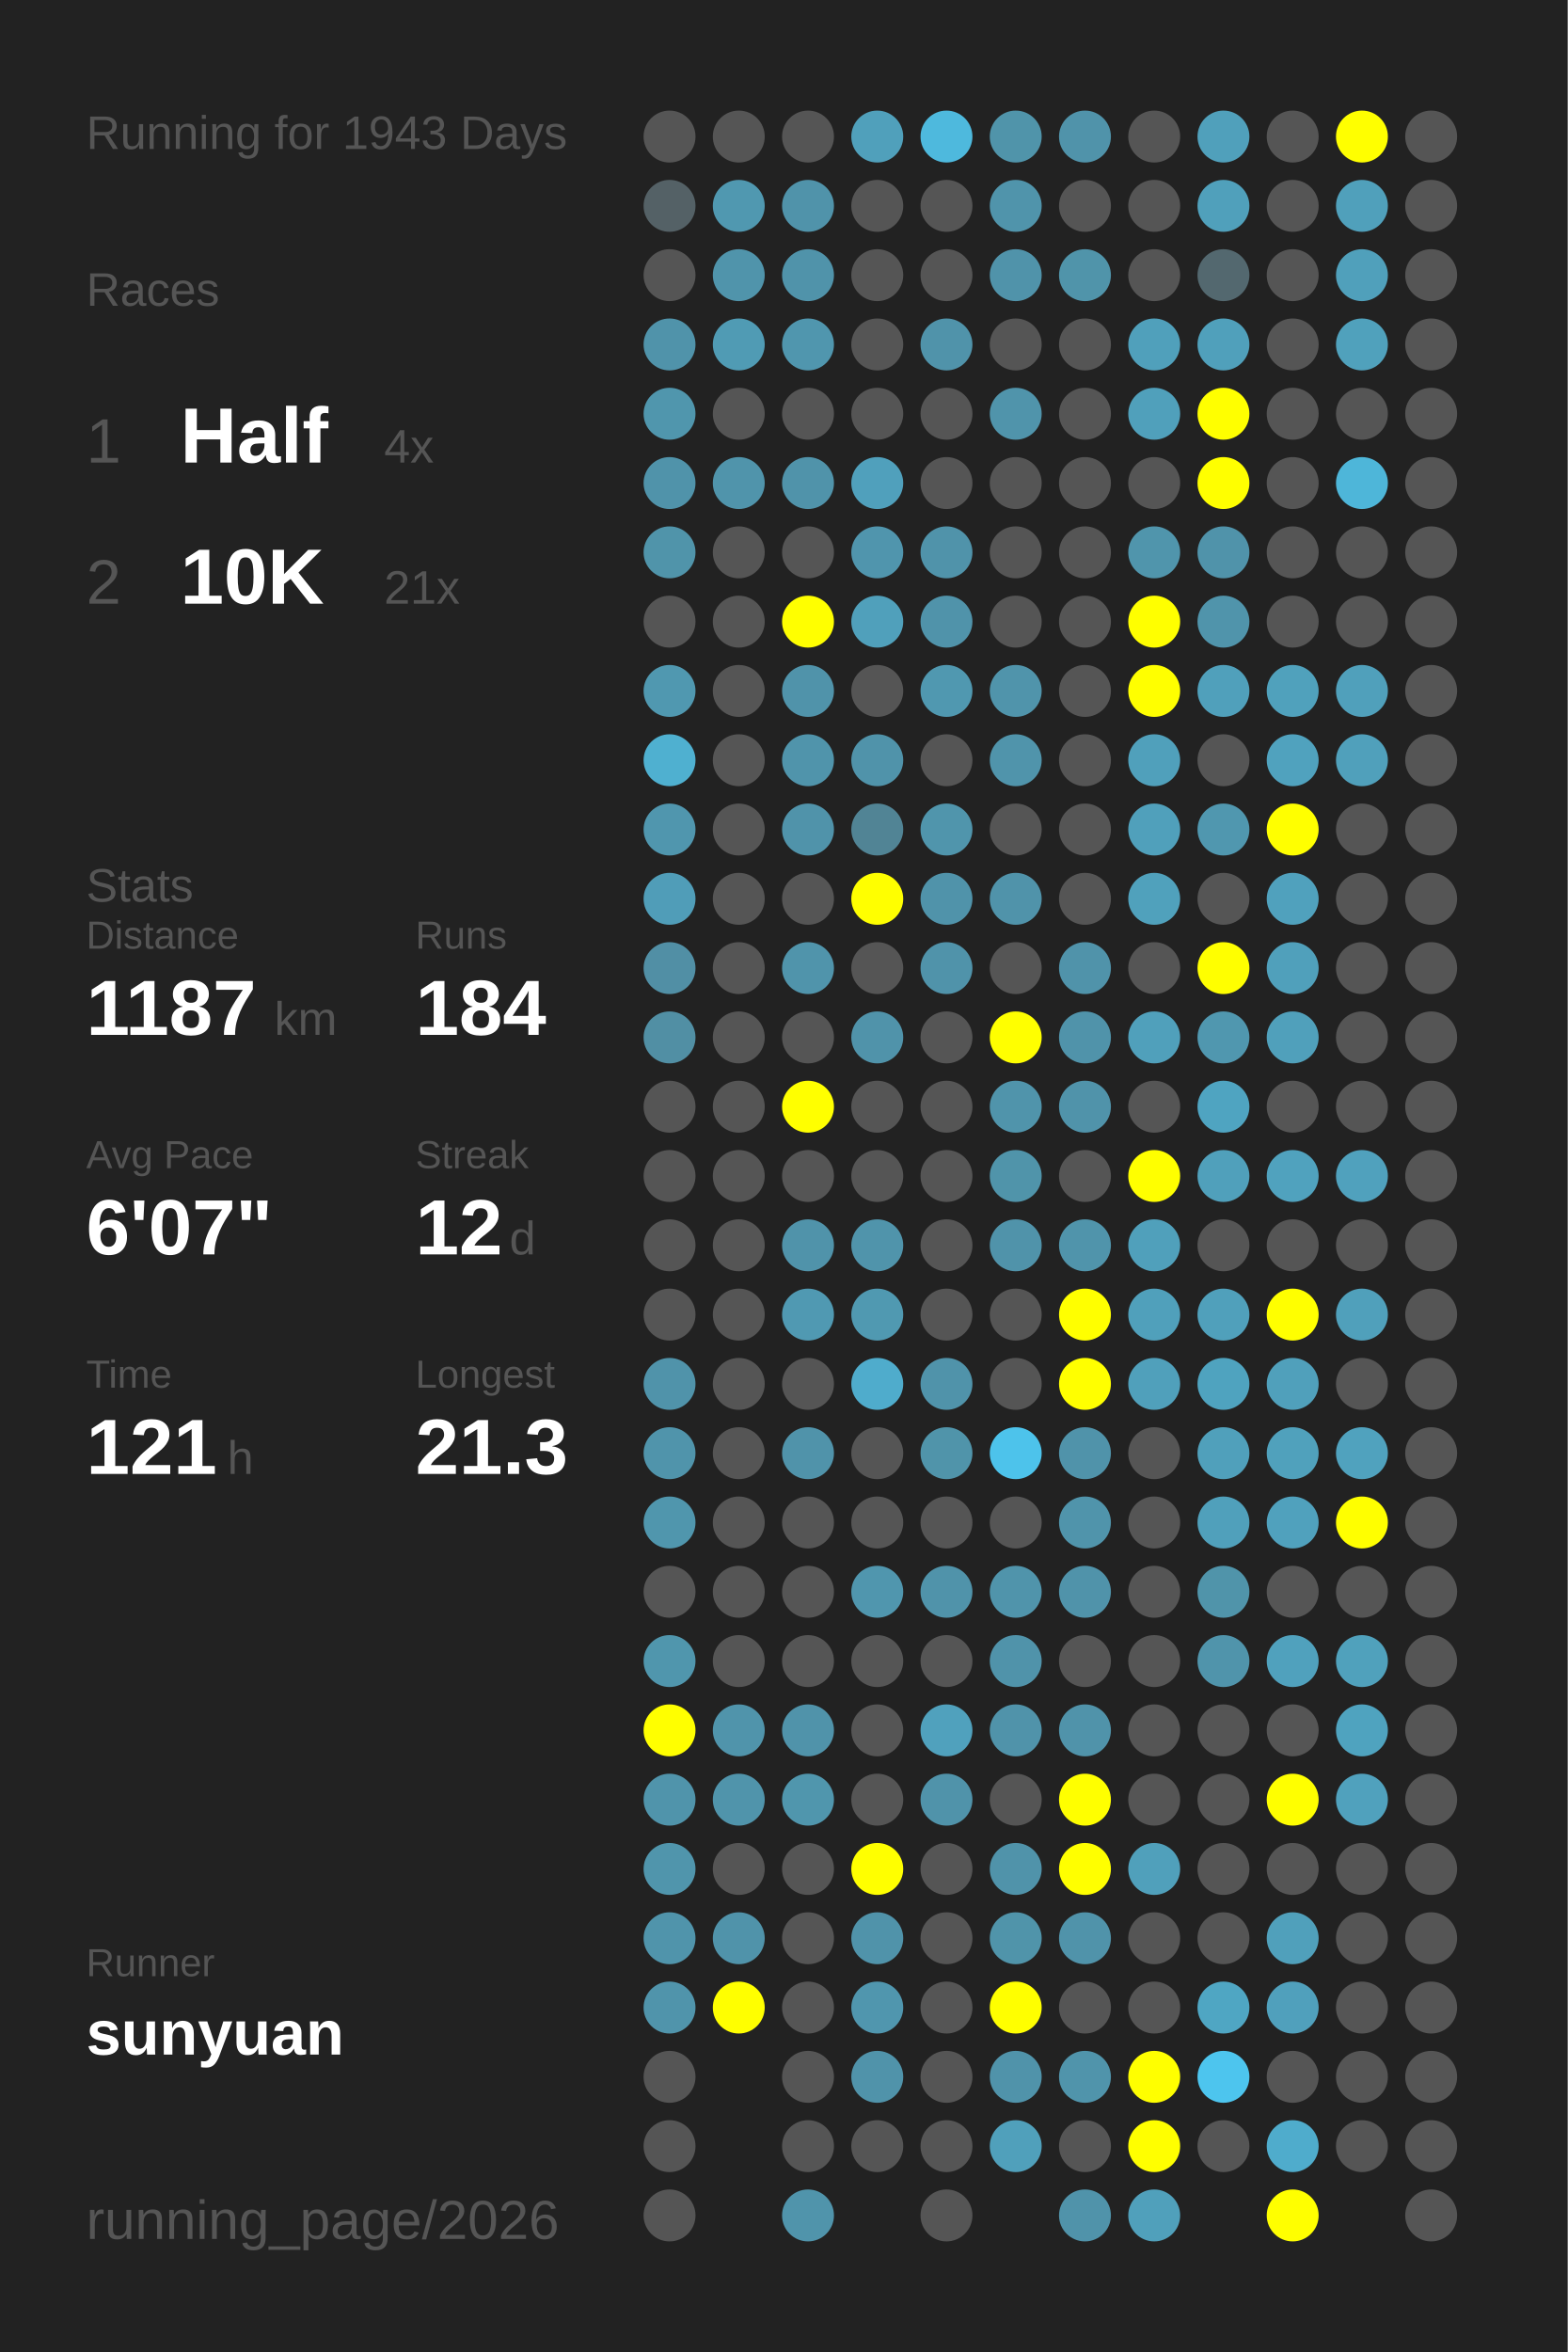
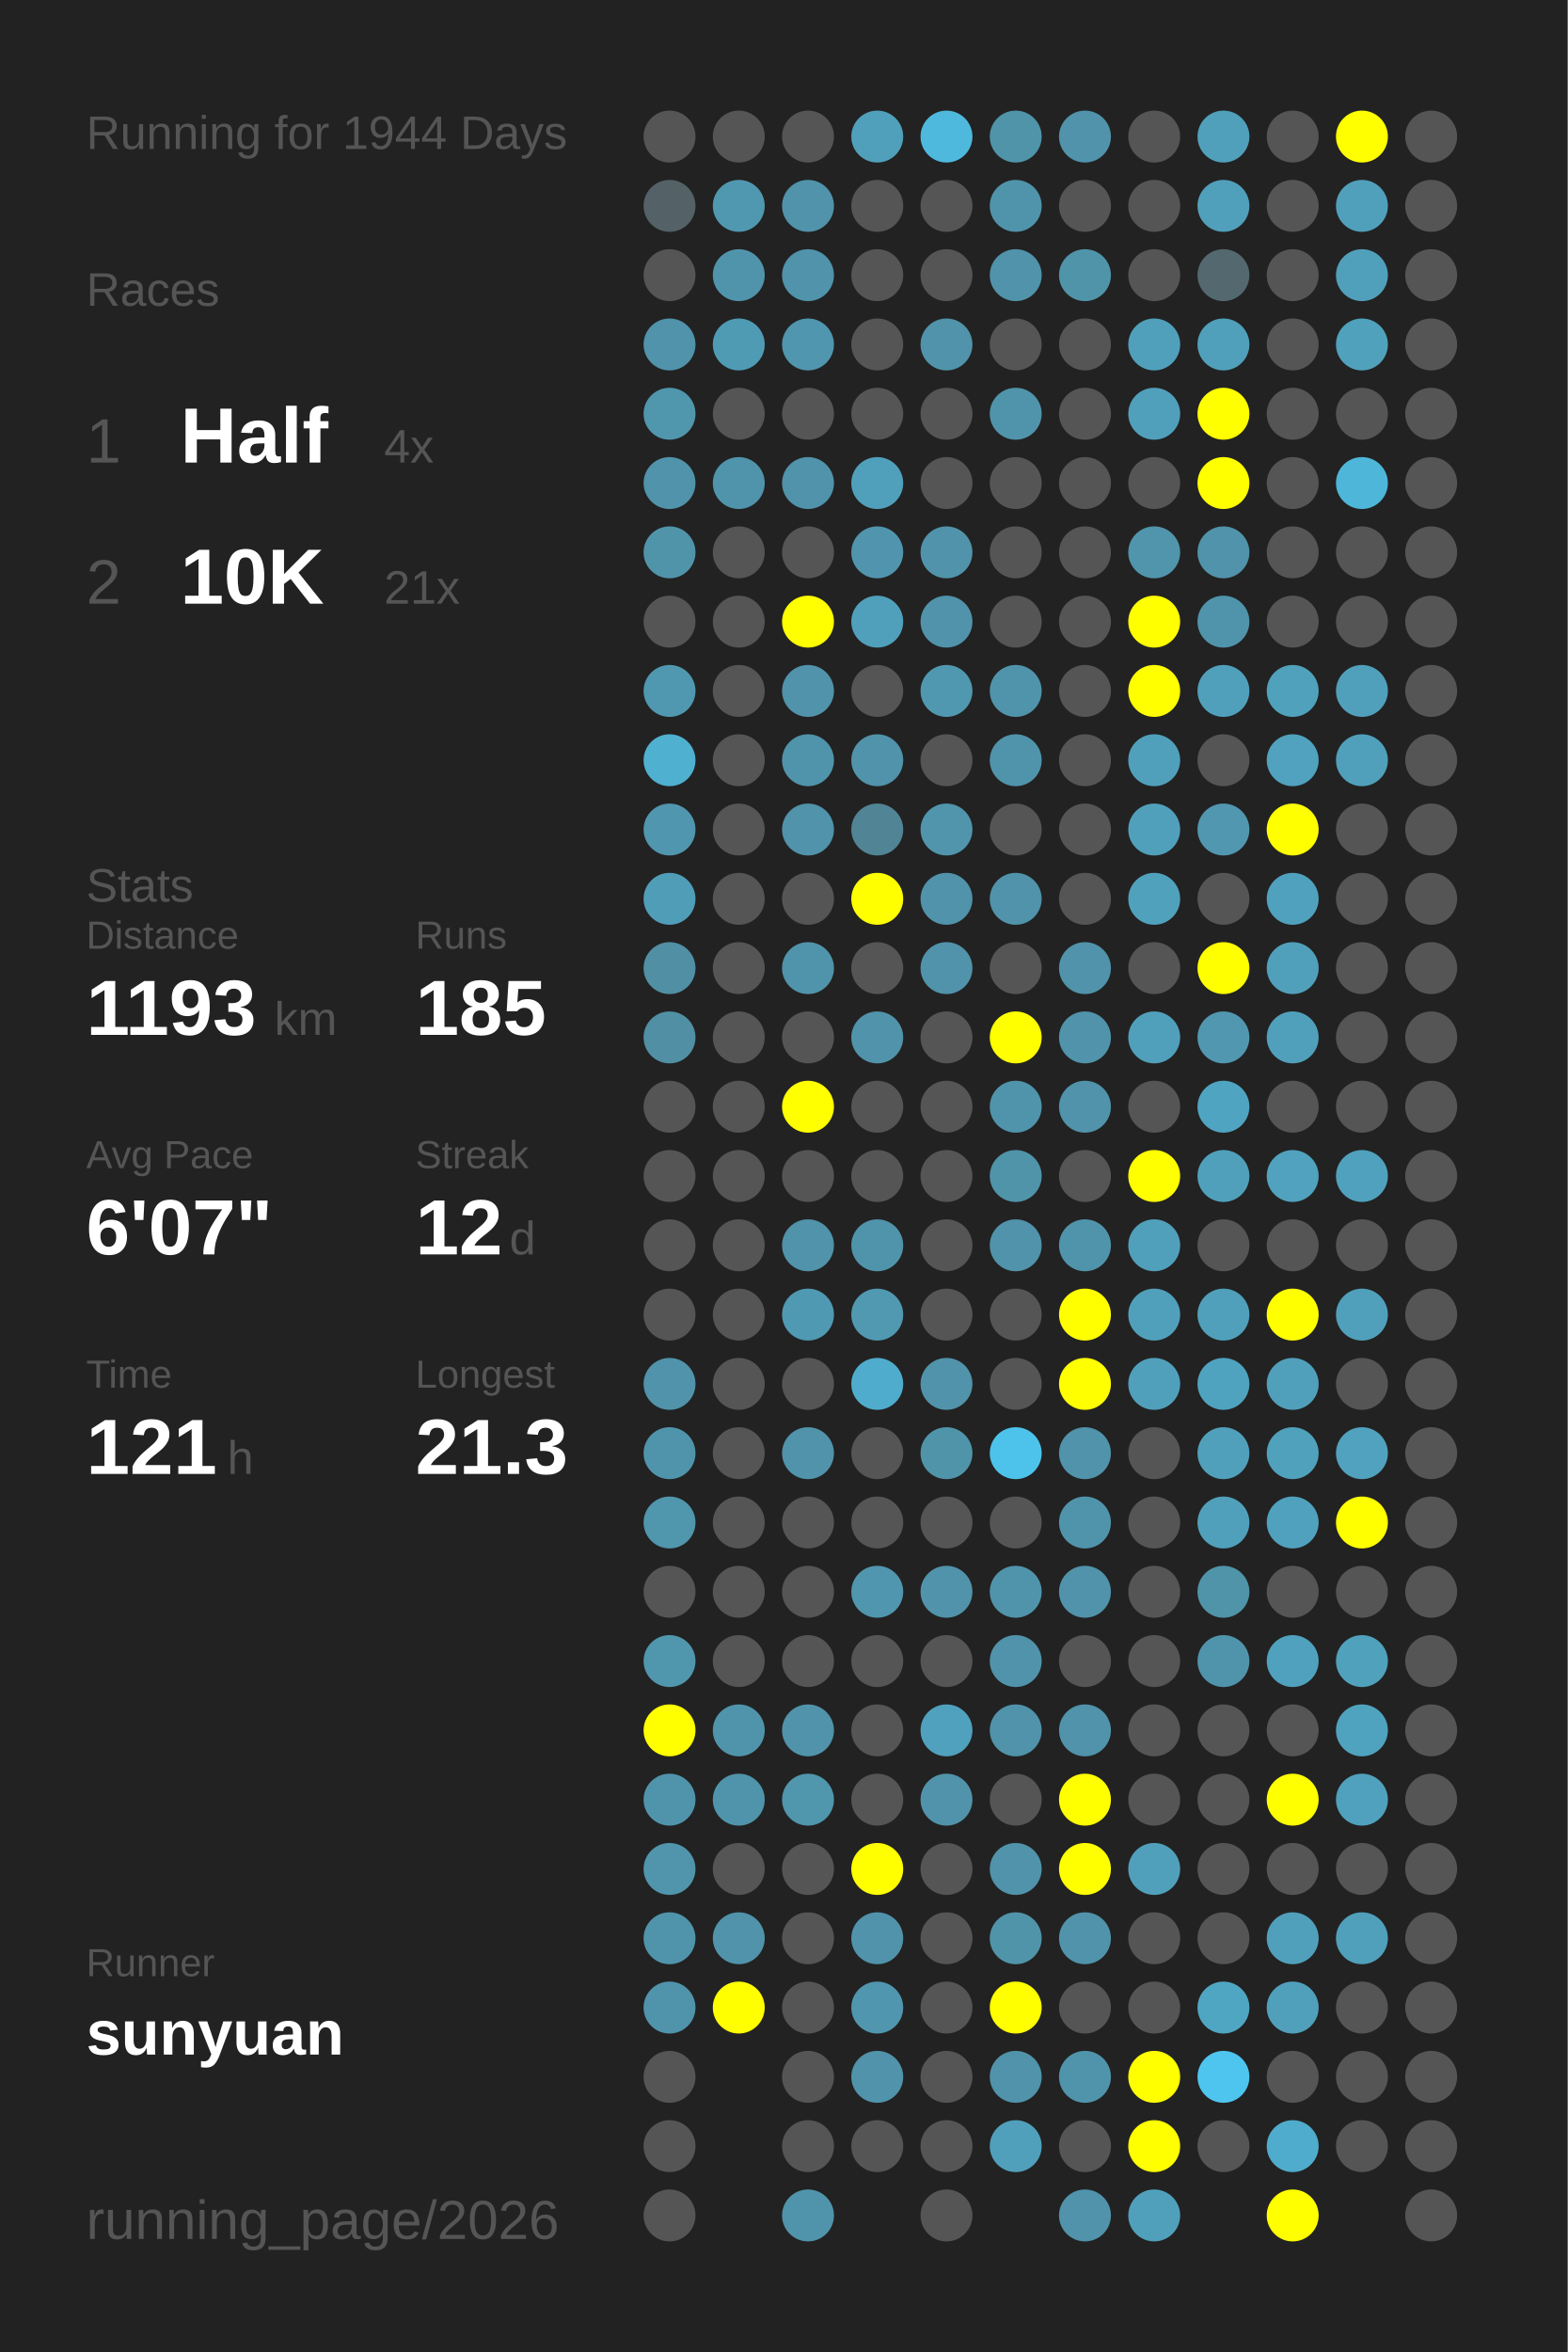
<svg xmlns="http://www.w3.org/2000/svg" baseProfile="full" height="300mm" version="1.1" viewBox="0,0,200,300" width="200mm">
  <defs />
  <rect fill="#222222" height="300" width="200" x="0" y="0" />
-   <text fill="#555555" style="font-size:6px; font-family:Arial;" x="11" y="19">Running for 1943 Days</text>
+   <text fill="#555555" style="font-size:6px; font-family:Arial;" x="11" y="19">Running for 1944 Days</text>
  <text fill="#555555" style="font-size:6px; font-family:Arial;" x="11" y="39">Races</text>
  <text fill="#555555" style="font-size:8px; font-family:Arial;" x="11" y="59">1</text>
  <text fill="#FFFFFF" style="font-size:10px; font-family:Arial; font-weight:bold;" x="23" y="59">Half</text>
  <text fill="#555555" style="font-size:6px; font-family:Arial;" x="49" y="59">4x</text>
  <text fill="#555555" style="font-size:8px; font-family:Arial;" x="11" y="77">2</text>
  <text fill="#FFFFFF" style="font-size:10px; font-family:Arial; font-weight:bold;" x="23" y="77">10K</text>
  <text fill="#555555" style="font-size:6px; font-family:Arial;" x="49" y="77">21x</text>
  <text fill="#555555" style="font-size:6px; font-family:Arial;" x="11" y="115">Stats</text>
  <text fill="#555555" style="font-size:5px; font-family:Arial;" x="11" y="121">Distance</text>
-   <text fill="#FFFFFF" style="font-size:10px; font-family:Arial; font-weight:bold;" x="11" y="132">1187</text>
+   <text fill="#FFFFFF" style="font-size:10px; font-family:Arial; font-weight:bold;" x="11" y="132">1193</text>
  <text fill="#555555" style="font-size:6px; font-family:Arial;" x="35" y="132">km</text>
  <text fill="#555555" style="font-size:5px; font-family:Arial;" x="53" y="121">Runs</text>
-   <text fill="#FFFFFF" style="font-size:10px; font-family:Arial; font-weight:bold;" x="53" y="132">184</text>
+   <text fill="#FFFFFF" style="font-size:10px; font-family:Arial; font-weight:bold;" x="53" y="132">185</text>
  <text fill="#555555" style="font-size:5px; font-family:Arial;" x="11" y="149">Avg Pace</text>
  <text fill="#FFFFFF" style="font-size:10px; font-family:Arial; font-weight:bold;" x="11" y="160">6'07"</text>
  <text fill="#555555" style="font-size:5px; font-family:Arial;" x="53" y="149">Streak</text>
  <text fill="#FFFFFF" style="font-size:10px; font-family:Arial; font-weight:bold;" x="53" y="160">12</text>
  <text fill="#555555" style="font-size:6px; font-family:Arial;" x="65" y="160">d</text>
  <text fill="#555555" style="font-size:5px; font-family:Arial;" x="11" y="177">Time</text>
  <text fill="#FFFFFF" style="font-size:10px; font-family:Arial; font-weight:bold;" x="11" y="188">121</text>
  <text fill="#555555" style="font-size:6px; font-family:Arial;" x="29" y="188">h</text>
  <text fill="#555555" style="font-size:5px; font-family:Arial;" x="53" y="177">Longest</text>
  <text fill="#FFFFFF" style="font-size:10px; font-family:Arial; font-weight:bold;" x="53" y="188">21.3</text>
  <text fill="#555555" style="font-size:5px; font-family:Arial;" x="11" y="252.065">Runner</text>
  <text fill="#FFFFFF" style="font-size:8px; font-family:Arial; font-weight:bold;" x="11" y="262.065">sunyuan</text>
  <text fill="#555555" style="font-size:7px; font-family:Arial;" x="11" y="285.581">running_page/2026</text>
  <circle cx="85.417" cy="17.419" fill="#555555" r="3.312" />
  <circle cx="85.417" cy="26.258" fill="#546166" r="3.312" />
  <circle cx="85.417" cy="35.097" fill="#555555" r="3.312" />
  <circle cx="85.417" cy="43.935" fill="#5093aa" r="3.312" />
  <circle cx="85.417" cy="52.774" fill="#5096ad" r="3.312" />
  <circle cx="85.417" cy="61.613" fill="#5093aa" r="3.312" />
  <circle cx="85.417" cy="70.452" fill="#5094aa" r="3.312" />
  <circle cx="85.417" cy="79.29" fill="#555555" r="3.312" />
  <circle cx="85.417" cy="88.129" fill="#5098b0" r="3.312" />
  <circle cx="85.417" cy="96.968" fill="#4fb0d0" r="3.312" />
  <circle cx="85.417" cy="105.806" fill="#5096ae" r="3.312" />
  <circle cx="85.417" cy="114.645" fill="#509db8" r="3.312" />
  <circle cx="85.417" cy="123.484" fill="#518fa5" r="3.312" />
  <circle cx="85.417" cy="132.323" fill="#518fa4" r="3.312" />
  <circle cx="85.417" cy="141.161" fill="#555555" r="3.312" />
  <circle cx="85.417" cy="150" fill="#555555" r="3.312" />
  <circle cx="85.417" cy="158.839" fill="#555555" r="3.312" />
  <circle cx="85.417" cy="167.677" fill="#555555" r="3.312" />
  <circle cx="85.417" cy="176.516" fill="#5093aa" r="3.312" />
  <circle cx="85.417" cy="185.355" fill="#5094ab" r="3.312" />
  <circle cx="85.417" cy="194.194" fill="#5096ad" r="3.312" />
  <circle cx="85.417" cy="203.032" fill="#555555" r="3.312" />
  <circle cx="85.417" cy="211.871" fill="#5096ad" r="3.312" />
  <circle cx="85.417" cy="220.71" fill="#FFFF00" r="3.312" />
  <circle cx="85.417" cy="229.548" fill="#5094ab" r="3.312" />
  <circle cx="85.417" cy="238.387" fill="#5095ac" r="3.312" />
  <circle cx="85.417" cy="247.226" fill="#5094ab" r="3.312" />
  <circle cx="85.417" cy="256.065" fill="#5094ab" r="3.312" />
  <circle cx="85.417" cy="264.903" fill="#555555" r="3.312" />
  <circle cx="85.417" cy="273.742" fill="#555555" r="3.312" />
  <circle cx="85.417" cy="282.581" fill="#555555" r="3.312" />
  <circle cx="94.25" cy="17.419" fill="#555555" r="3.312" />
  <circle cx="94.25" cy="26.258" fill="#5098b0" r="3.312" />
  <circle cx="94.25" cy="35.097" fill="#5094ab" r="3.312" />
  <circle cx="94.25" cy="43.935" fill="#509bb4" r="3.312" />
  <circle cx="94.25" cy="52.774" fill="#555555" r="3.312" />
  <circle cx="94.25" cy="61.613" fill="#5094ab" r="3.312" />
  <circle cx="94.25" cy="70.452" fill="#555555" r="3.312" />
  <circle cx="94.25" cy="79.29" fill="#555555" r="3.312" />
  <circle cx="94.25" cy="88.129" fill="#555555" r="3.312" />
  <circle cx="94.25" cy="96.968" fill="#555555" r="3.312" />
  <circle cx="94.25" cy="105.806" fill="#555555" r="3.312" />
  <circle cx="94.25" cy="114.645" fill="#555555" r="3.312" />
  <circle cx="94.25" cy="123.484" fill="#555555" r="3.312" />
  <circle cx="94.25" cy="132.323" fill="#555555" r="3.312" />
  <circle cx="94.25" cy="141.161" fill="#555555" r="3.312" />
  <circle cx="94.25" cy="150" fill="#555555" r="3.312" />
  <circle cx="94.25" cy="158.839" fill="#555555" r="3.312" />
  <circle cx="94.25" cy="167.677" fill="#555555" r="3.312" />
  <circle cx="94.25" cy="176.516" fill="#555555" r="3.312" />
  <circle cx="94.25" cy="185.355" fill="#555555" r="3.312" />
  <circle cx="94.25" cy="194.194" fill="#555555" r="3.312" />
  <circle cx="94.25" cy="203.032" fill="#555555" r="3.312" />
  <circle cx="94.25" cy="211.871" fill="#555555" r="3.312" />
  <circle cx="94.25" cy="220.71" fill="#5094ab" r="3.312" />
  <circle cx="94.25" cy="229.548" fill="#5094ab" r="3.312" />
  <circle cx="94.25" cy="238.387" fill="#555555" r="3.312" />
  <circle cx="94.25" cy="247.226" fill="#5093aa" r="3.312" />
  <circle cx="94.25" cy="256.065" fill="#FFFF00" r="3.312" />
  <circle cx="103.083" cy="17.419" fill="#555555" r="3.312" />
  <circle cx="103.083" cy="26.258" fill="#5093aa" r="3.312" />
  <circle cx="103.083" cy="35.097" fill="#5093aa" r="3.312" />
  <circle cx="103.083" cy="43.935" fill="#5096ae" r="3.312" />
  <circle cx="103.083" cy="52.774" fill="#555555" r="3.312" />
  <circle cx="103.083" cy="61.613" fill="#5093aa" r="3.312" />
  <circle cx="103.083" cy="70.452" fill="#555555" r="3.312" />
  <circle cx="103.083" cy="79.29" fill="#FFFF00" r="3.312" />
  <circle cx="103.083" cy="88.129" fill="#5093aa" r="3.312" />
  <circle cx="103.083" cy="96.968" fill="#5094ab" r="3.312" />
  <circle cx="103.083" cy="105.806" fill="#5093aa" r="3.312" />
  <circle cx="103.083" cy="114.645" fill="#555555" r="3.312" />
  <circle cx="103.083" cy="123.484" fill="#5094ab" r="3.312" />
  <circle cx="103.083" cy="132.323" fill="#555555" r="3.312" />
  <circle cx="103.083" cy="141.161" fill="#FFFF00" r="3.312" />
  <circle cx="103.083" cy="150" fill="#555555" r="3.312" />
  <circle cx="103.083" cy="158.839" fill="#5093aa" r="3.312" />
  <circle cx="103.083" cy="167.677" fill="#5099b2" r="3.312" />
  <circle cx="103.083" cy="176.516" fill="#555555" r="3.312" />
  <circle cx="103.083" cy="185.355" fill="#5093aa" r="3.312" />
  <circle cx="103.083" cy="194.194" fill="#555555" r="3.312" />
  <circle cx="103.083" cy="203.032" fill="#555555" r="3.312" />
  <circle cx="103.083" cy="211.871" fill="#555555" r="3.312" />
  <circle cx="103.083" cy="220.71" fill="#5093aa" r="3.312" />
  <circle cx="103.083" cy="229.548" fill="#5096ad" r="3.312" />
  <circle cx="103.083" cy="238.387" fill="#555555" r="3.312" />
  <circle cx="103.083" cy="247.226" fill="#555555" r="3.312" />
  <circle cx="103.083" cy="256.065" fill="#555555" r="3.312" />
  <circle cx="103.083" cy="264.903" fill="#555555" r="3.312" />
  <circle cx="103.083" cy="273.742" fill="#555555" r="3.312" />
  <circle cx="103.083" cy="282.581" fill="#5094ab" r="3.312" />
  <circle cx="111.917" cy="17.419" fill="#50a0bb" r="3.312" />
  <circle cx="111.917" cy="26.258" fill="#555555" r="3.312" />
  <circle cx="111.917" cy="35.097" fill="#555555" r="3.312" />
  <circle cx="111.917" cy="43.935" fill="#555555" r="3.312" />
  <circle cx="111.917" cy="52.774" fill="#555555" r="3.312" />
  <circle cx="111.917" cy="61.613" fill="#50a0bc" r="3.312" />
  <circle cx="111.917" cy="70.452" fill="#5095ad" r="3.312" />
  <circle cx="111.917" cy="79.29" fill="#50a0bb" r="3.312" />
  <circle cx="111.917" cy="88.129" fill="#555555" r="3.312" />
  <circle cx="111.917" cy="96.968" fill="#5093aa" r="3.312" />
  <circle cx="111.917" cy="105.806" fill="#518495" r="3.312" />
  <circle cx="111.917" cy="114.645" fill="#FFFF00" r="3.312" />
  <circle cx="111.917" cy="123.484" fill="#555555" r="3.312" />
  <circle cx="111.917" cy="132.323" fill="#5093aa" r="3.312" />
  <circle cx="111.917" cy="141.161" fill="#555555" r="3.312" />
  <circle cx="111.917" cy="150" fill="#555555" r="3.312" />
  <circle cx="111.917" cy="158.839" fill="#5094ab" r="3.312" />
  <circle cx="111.917" cy="167.677" fill="#5099b1" r="3.312" />
  <circle cx="111.917" cy="176.516" fill="#4faccc" r="3.312" />
  <circle cx="111.917" cy="185.355" fill="#555555" r="3.312" />
  <circle cx="111.917" cy="194.194" fill="#555555" r="3.312" />
  <circle cx="111.917" cy="203.032" fill="#5096ae" r="3.312" />
  <circle cx="111.917" cy="211.871" fill="#555555" r="3.312" />
  <circle cx="111.917" cy="220.71" fill="#555555" r="3.312" />
  <circle cx="111.917" cy="229.548" fill="#555555" r="3.312" />
  <circle cx="111.917" cy="238.387" fill="#FFFF00" r="3.312" />
  <circle cx="111.917" cy="247.226" fill="#5093aa" r="3.312" />
  <circle cx="111.917" cy="256.065" fill="#5096ae" r="3.312" />
  <circle cx="111.917" cy="264.903" fill="#5093aa" r="3.312" />
  <circle cx="111.917" cy="273.742" fill="#555555" r="3.312" />
  <circle cx="120.75" cy="17.419" fill="#4eb9dd" r="3.312" />
  <circle cx="120.75" cy="26.258" fill="#555555" r="3.312" />
  <circle cx="120.75" cy="35.097" fill="#555555" r="3.312" />
  <circle cx="120.75" cy="43.935" fill="#5093aa" r="3.312" />
  <circle cx="120.75" cy="52.774" fill="#555555" r="3.312" />
  <circle cx="120.75" cy="61.613" fill="#555555" r="3.312" />
  <circle cx="120.75" cy="70.452" fill="#5093aa" r="3.312" />
  <circle cx="120.75" cy="79.29" fill="#5093aa" r="3.312" />
  <circle cx="120.75" cy="88.129" fill="#5098b0" r="3.312" />
  <circle cx="120.75" cy="96.968" fill="#555555" r="3.312" />
  <circle cx="120.75" cy="105.806" fill="#5095ac" r="3.312" />
  <circle cx="120.75" cy="114.645" fill="#5093aa" r="3.312" />
  <circle cx="120.75" cy="123.484" fill="#5093aa" r="3.312" />
  <circle cx="120.75" cy="132.323" fill="#555555" r="3.312" />
  <circle cx="120.75" cy="141.161" fill="#555555" r="3.312" />
  <circle cx="120.75" cy="150" fill="#555555" r="3.312" />
  <circle cx="120.75" cy="158.839" fill="#555555" r="3.312" />
  <circle cx="120.75" cy="167.677" fill="#555555" r="3.312" />
  <circle cx="120.75" cy="176.516" fill="#5093aa" r="3.312" />
  <circle cx="120.75" cy="185.355" fill="#5094aa" r="3.312" />
  <circle cx="120.75" cy="194.194" fill="#555555" r="3.312" />
  <circle cx="120.75" cy="203.032" fill="#5093aa" r="3.312" />
  <circle cx="120.75" cy="211.871" fill="#555555" r="3.312" />
  <circle cx="120.75" cy="220.71" fill="#50a1bd" r="3.312" />
  <circle cx="120.75" cy="229.548" fill="#5093aa" r="3.312" />
  <circle cx="120.75" cy="238.387" fill="#555555" r="3.312" />
  <circle cx="120.75" cy="247.226" fill="#555555" r="3.312" />
  <circle cx="120.75" cy="256.065" fill="#555555" r="3.312" />
  <circle cx="120.75" cy="264.903" fill="#555555" r="3.312" />
  <circle cx="120.75" cy="273.742" fill="#555555" r="3.312" />
  <circle cx="120.75" cy="282.581" fill="#555555" r="3.312" />
  <circle cx="129.583" cy="17.419" fill="#5094aa" r="3.312" />
  <circle cx="129.583" cy="26.258" fill="#5094ab" r="3.312" />
  <circle cx="129.583" cy="35.097" fill="#5093aa" r="3.312" />
  <circle cx="129.583" cy="43.935" fill="#555555" r="3.312" />
  <circle cx="129.583" cy="52.774" fill="#5094ab" r="3.312" />
  <circle cx="129.583" cy="61.613" fill="#555555" r="3.312" />
  <circle cx="129.583" cy="70.452" fill="#555555" r="3.312" />
  <circle cx="129.583" cy="79.29" fill="#555555" r="3.312" />
  <circle cx="129.583" cy="88.129" fill="#5094ab" r="3.312" />
  <circle cx="129.583" cy="96.968" fill="#5094ab" r="3.312" />
  <circle cx="129.583" cy="105.806" fill="#555555" r="3.312" />
  <circle cx="129.583" cy="114.645" fill="#5093aa" r="3.312" />
  <circle cx="129.583" cy="123.484" fill="#555555" r="3.312" />
  <circle cx="129.583" cy="132.323" fill="#FFFF00" r="3.312" />
  <circle cx="129.583" cy="141.161" fill="#5094ab" r="3.312" />
  <circle cx="129.583" cy="150" fill="#5094aa" r="3.312" />
  <circle cx="129.583" cy="158.839" fill="#5093aa" r="3.312" />
  <circle cx="129.583" cy="167.677" fill="#555555" r="3.312" />
  <circle cx="129.583" cy="176.516" fill="#555555" r="3.312" />
  <circle cx="129.583" cy="185.355" fill="#4dc3eb" r="3.312" />
  <circle cx="129.583" cy="194.194" fill="#555555" r="3.312" />
  <circle cx="129.583" cy="203.032" fill="#5094ab" r="3.312" />
  <circle cx="129.583" cy="211.871" fill="#5093aa" r="3.312" />
  <circle cx="129.583" cy="220.71" fill="#5093aa" r="3.312" />
  <circle cx="129.583" cy="229.548" fill="#555555" r="3.312" />
  <circle cx="129.583" cy="238.387" fill="#5093aa" r="3.312" />
  <circle cx="129.583" cy="247.226" fill="#5094aa" r="3.312" />
  <circle cx="129.583" cy="256.065" fill="#FFFF00" r="3.312" />
  <circle cx="129.583" cy="264.903" fill="#5093aa" r="3.312" />
  <circle cx="129.583" cy="273.742" fill="#50a0bb" r="3.312" />
  <circle cx="138.417" cy="17.419" fill="#5093aa" r="3.312" />
  <circle cx="138.417" cy="26.258" fill="#555555" r="3.312" />
  <circle cx="138.417" cy="35.097" fill="#5094aa" r="3.312" />
  <circle cx="138.417" cy="43.935" fill="#555555" r="3.312" />
  <circle cx="138.417" cy="52.774" fill="#555555" r="3.312" />
  <circle cx="138.417" cy="61.613" fill="#555555" r="3.312" />
  <circle cx="138.417" cy="70.452" fill="#555555" r="3.312" />
  <circle cx="138.417" cy="79.29" fill="#555555" r="3.312" />
  <circle cx="138.417" cy="88.129" fill="#555555" r="3.312" />
  <circle cx="138.417" cy="96.968" fill="#555555" r="3.312" />
  <circle cx="138.417" cy="105.806" fill="#555555" r="3.312" />
  <circle cx="138.417" cy="114.645" fill="#555555" r="3.312" />
  <circle cx="138.417" cy="123.484" fill="#5093aa" r="3.312" />
  <circle cx="138.417" cy="132.323" fill="#5093aa" r="3.312" />
  <circle cx="138.417" cy="141.161" fill="#5093aa" r="3.312" />
  <circle cx="138.417" cy="150" fill="#555555" r="3.312" />
  <circle cx="138.417" cy="158.839" fill="#5094ab" r="3.312" />
  <circle cx="138.417" cy="167.677" fill="#FFFF00" r="3.312" />
  <circle cx="138.417" cy="176.516" fill="#FFFF00" r="3.312" />
  <circle cx="138.417" cy="185.355" fill="#5093aa" r="3.312" />
  <circle cx="138.417" cy="194.194" fill="#5094ab" r="3.312" />
  <circle cx="138.417" cy="203.032" fill="#5093aa" r="3.312" />
  <circle cx="138.417" cy="211.871" fill="#555555" r="3.312" />
  <circle cx="138.417" cy="220.71" fill="#5093aa" r="3.312" />
  <circle cx="138.417" cy="229.548" fill="#FFFF00" r="3.312" />
  <circle cx="138.417" cy="238.387" fill="#FFFF00" r="3.312" />
  <circle cx="138.417" cy="247.226" fill="#5093aa" r="3.312" />
  <circle cx="138.417" cy="256.065" fill="#555555" r="3.312" />
  <circle cx="138.417" cy="264.903" fill="#5094ab" r="3.312" />
  <circle cx="138.417" cy="273.742" fill="#555555" r="3.312" />
  <circle cx="138.417" cy="282.581" fill="#5093aa" r="3.312" />
  <circle cx="147.25" cy="17.419" fill="#555555" r="3.312" />
  <circle cx="147.25" cy="26.258" fill="#555555" r="3.312" />
  <circle cx="147.25" cy="35.097" fill="#555555" r="3.312" />
  <circle cx="147.25" cy="43.935" fill="#50a0bb" r="3.312" />
  <circle cx="147.25" cy="52.774" fill="#50a0bb" r="3.312" />
  <circle cx="147.25" cy="61.613" fill="#555555" r="3.312" />
  <circle cx="147.25" cy="70.452" fill="#5095ac" r="3.312" />
  <circle cx="147.25" cy="79.29" fill="#FFFF00" r="3.312" />
  <circle cx="147.25" cy="88.129" fill="#FFFF00" r="3.312" />
  <circle cx="147.25" cy="96.968" fill="#50a0bb" r="3.312" />
  <circle cx="147.25" cy="105.806" fill="#50a0bb" r="3.312" />
  <circle cx="147.25" cy="114.645" fill="#50a1bc" r="3.312" />
  <circle cx="147.25" cy="123.484" fill="#555555" r="3.312" />
  <circle cx="147.25" cy="132.323" fill="#50a0bb" r="3.312" />
  <circle cx="147.25" cy="141.161" fill="#555555" r="3.312" />
  <circle cx="147.25" cy="150" fill="#FFFF00" r="3.312" />
  <circle cx="147.25" cy="158.839" fill="#50a0bb" r="3.312" />
  <circle cx="147.25" cy="167.677" fill="#50a0bb" r="3.312" />
  <circle cx="147.25" cy="176.516" fill="#50a0bb" r="3.312" />
  <circle cx="147.25" cy="185.355" fill="#555555" r="3.312" />
  <circle cx="147.25" cy="194.194" fill="#555555" r="3.312" />
  <circle cx="147.25" cy="203.032" fill="#555555" r="3.312" />
  <circle cx="147.25" cy="211.871" fill="#555555" r="3.312" />
  <circle cx="147.25" cy="220.71" fill="#555555" r="3.312" />
  <circle cx="147.25" cy="229.548" fill="#555555" r="3.312" />
  <circle cx="147.25" cy="238.387" fill="#50a0bb" r="3.312" />
  <circle cx="147.25" cy="247.226" fill="#555555" r="3.312" />
  <circle cx="147.25" cy="256.065" fill="#555555" r="3.312" />
  <circle cx="147.25" cy="264.903" fill="#FFFF00" r="3.312" />
  <circle cx="147.25" cy="273.742" fill="#FFFF00" r="3.312" />
  <circle cx="147.25" cy="282.581" fill="#50a0bb" r="3.312" />
  <circle cx="156.083" cy="17.419" fill="#50a0bb" r="3.312" />
  <circle cx="156.083" cy="26.258" fill="#50a0bb" r="3.312" />
  <circle cx="156.083" cy="35.097" fill="#53686f" r="3.312" />
  <circle cx="156.083" cy="43.935" fill="#50a0bb" r="3.312" />
  <circle cx="156.083" cy="52.774" fill="#FFFF00" r="3.312" />
  <circle cx="156.083" cy="61.613" fill="#FFFF00" r="3.312" />
  <circle cx="156.083" cy="70.452" fill="#5093aa" r="3.312" />
  <circle cx="156.083" cy="79.29" fill="#5094ab" r="3.312" />
  <circle cx="156.083" cy="88.129" fill="#50a0bb" r="3.312" />
  <circle cx="156.083" cy="96.968" fill="#555555" r="3.312" />
  <circle cx="156.083" cy="105.806" fill="#5097af" r="3.312" />
  <circle cx="156.083" cy="114.645" fill="#555555" r="3.312" />
  <circle cx="156.083" cy="123.484" fill="#FFFF00" r="3.312" />
  <circle cx="156.083" cy="132.323" fill="#5097af" r="3.312" />
  <circle cx="156.083" cy="141.161" fill="#4fa4c1" r="3.312" />
  <circle cx="156.083" cy="150" fill="#50a0bb" r="3.312" />
  <circle cx="156.083" cy="158.839" fill="#555555" r="3.312" />
  <circle cx="156.083" cy="167.677" fill="#50a0bb" r="3.312" />
  <circle cx="156.083" cy="176.516" fill="#4fa3bf" r="3.312" />
  <circle cx="156.083" cy="185.355" fill="#50a0bb" r="3.312" />
  <circle cx="156.083" cy="194.194" fill="#50a0bb" r="3.312" />
  <circle cx="156.083" cy="203.032" fill="#5094aa" r="3.312" />
  <circle cx="156.083" cy="211.871" fill="#5094ab" r="3.312" />
  <circle cx="156.083" cy="220.71" fill="#555555" r="3.312" />
  <circle cx="156.083" cy="229.548" fill="#555555" r="3.312" />
  <circle cx="156.083" cy="238.387" fill="#555555" r="3.312" />
  <circle cx="156.083" cy="247.226" fill="#555555" r="3.312" />
  <circle cx="156.083" cy="256.065" fill="#4fa6c3" r="3.312" />
  <circle cx="156.083" cy="264.903" fill="#4dc5ee" r="3.312" />
  <circle cx="156.083" cy="273.742" fill="#555555" r="3.312" />
  <circle cx="164.917" cy="17.419" fill="#555555" r="3.312" />
  <circle cx="164.917" cy="26.258" fill="#555555" r="3.312" />
  <circle cx="164.917" cy="35.097" fill="#555555" r="3.312" />
  <circle cx="164.917" cy="43.935" fill="#555555" r="3.312" />
  <circle cx="164.917" cy="52.774" fill="#555555" r="3.312" />
  <circle cx="164.917" cy="61.613" fill="#555555" r="3.312" />
  <circle cx="164.917" cy="70.452" fill="#555555" r="3.312" />
  <circle cx="164.917" cy="79.29" fill="#555555" r="3.312" />
  <circle cx="164.917" cy="88.129" fill="#50a1bc" r="3.312" />
  <circle cx="164.917" cy="96.968" fill="#50a2be" r="3.312" />
  <circle cx="164.917" cy="105.806" fill="#FFFF00" r="3.312" />
  <circle cx="164.917" cy="114.645" fill="#50a1bd" r="3.312" />
  <circle cx="164.917" cy="123.484" fill="#50a0bb" r="3.312" />
  <circle cx="164.917" cy="132.323" fill="#50a0bb" r="3.312" />
  <circle cx="164.917" cy="141.161" fill="#555555" r="3.312" />
  <circle cx="164.917" cy="150" fill="#50a2be" r="3.312" />
  <circle cx="164.917" cy="158.839" fill="#555555" r="3.312" />
  <circle cx="164.917" cy="167.677" fill="#FFFF00" r="3.312" />
  <circle cx="164.917" cy="176.516" fill="#50a0bb" r="3.312" />
  <circle cx="164.917" cy="185.355" fill="#50a1bc" r="3.312" />
  <circle cx="164.917" cy="194.194" fill="#50a1bd" r="3.312" />
  <circle cx="164.917" cy="203.032" fill="#555555" r="3.312" />
  <circle cx="164.917" cy="211.871" fill="#50a1bd" r="3.312" />
  <circle cx="164.917" cy="220.71" fill="#555555" r="3.312" />
  <circle cx="164.917" cy="229.548" fill="#FFFF00" r="3.312" />
  <circle cx="164.917" cy="238.387" fill="#555555" r="3.312" />
  <circle cx="164.917" cy="247.226" fill="#50a0bb" r="3.312" />
  <circle cx="164.917" cy="256.065" fill="#50a0bc" r="3.312" />
  <circle cx="164.917" cy="264.903" fill="#555555" r="3.312" />
  <circle cx="164.917" cy="273.742" fill="#4faccc" r="3.312" />
  <circle cx="164.917" cy="282.581" fill="#FFFF00" r="3.312" />
  <circle cx="173.75" cy="17.419" fill="#FFFF00" r="3.312" />
  <circle cx="173.75" cy="26.258" fill="#50a0bb" r="3.312" />
  <circle cx="173.75" cy="35.097" fill="#50a0bb" r="3.312" />
  <circle cx="173.75" cy="43.935" fill="#50a1bc" r="3.312" />
  <circle cx="173.75" cy="52.774" fill="#555555" r="3.312" />
  <circle cx="173.75" cy="61.613" fill="#4eb6d9" r="3.312" />
  <circle cx="173.75" cy="70.452" fill="#555555" r="3.312" />
  <circle cx="173.75" cy="79.29" fill="#555555" r="3.312" />
  <circle cx="173.75" cy="88.129" fill="#50a0bb" r="3.312" />
  <circle cx="173.75" cy="96.968" fill="#50a0bb" r="3.312" />
  <circle cx="173.75" cy="105.806" fill="#555555" r="3.312" />
  <circle cx="173.75" cy="114.645" fill="#555555" r="3.312" />
  <circle cx="173.75" cy="123.484" fill="#555555" r="3.312" />
  <circle cx="173.75" cy="132.323" fill="#555555" r="3.312" />
  <circle cx="173.75" cy="141.161" fill="#555555" r="3.312" />
  <circle cx="173.75" cy="150" fill="#50a1bd" r="3.312" />
  <circle cx="173.75" cy="158.839" fill="#555555" r="3.312" />
  <circle cx="173.75" cy="167.677" fill="#50a0bb" r="3.312" />
  <circle cx="173.75" cy="176.516" fill="#555555" r="3.312" />
  <circle cx="173.75" cy="185.355" fill="#50a2be" r="3.312" />
  <circle cx="173.75" cy="194.194" fill="#FFFF00" r="3.312" />
  <circle cx="173.75" cy="203.032" fill="#555555" r="3.312" />
  <circle cx="173.75" cy="211.871" fill="#50a1bc" r="3.312" />
  <circle cx="173.75" cy="220.71" fill="#4fa3bf" r="3.312" />
  <circle cx="173.75" cy="229.548" fill="#50a1bd" r="3.312" />
  <circle cx="173.75" cy="238.387" fill="#555555" r="3.312" />
-   <circle cx="173.75" cy="247.226" fill="#555555" r="3.312" />
+   <circle cx="173.75" cy="247.226" fill="#50a0bb" r="3.312" />
  <circle cx="173.75" cy="256.065" fill="#555555" r="3.312" />
  <circle cx="173.75" cy="264.903" fill="#555555" r="3.312" />
  <circle cx="173.75" cy="273.742" fill="#555555" r="3.312" />
  <circle cx="182.583" cy="17.419" fill="#555555" r="3.312" />
  <circle cx="182.583" cy="26.258" fill="#555555" r="3.312" />
  <circle cx="182.583" cy="35.097" fill="#555555" r="3.312" />
  <circle cx="182.583" cy="43.935" fill="#555555" r="3.312" />
  <circle cx="182.583" cy="52.774" fill="#555555" r="3.312" />
  <circle cx="182.583" cy="61.613" fill="#555555" r="3.312" />
  <circle cx="182.583" cy="70.452" fill="#555555" r="3.312" />
  <circle cx="182.583" cy="79.29" fill="#555555" r="3.312" />
  <circle cx="182.583" cy="88.129" fill="#555555" r="3.312" />
  <circle cx="182.583" cy="96.968" fill="#555555" r="3.312" />
  <circle cx="182.583" cy="105.806" fill="#555555" r="3.312" />
  <circle cx="182.583" cy="114.645" fill="#555555" r="3.312" />
  <circle cx="182.583" cy="123.484" fill="#555555" r="3.312" />
  <circle cx="182.583" cy="132.323" fill="#555555" r="3.312" />
  <circle cx="182.583" cy="141.161" fill="#555555" r="3.312" />
  <circle cx="182.583" cy="150" fill="#555555" r="3.312" />
  <circle cx="182.583" cy="158.839" fill="#555555" r="3.312" />
  <circle cx="182.583" cy="167.677" fill="#555555" r="3.312" />
  <circle cx="182.583" cy="176.516" fill="#555555" r="3.312" />
  <circle cx="182.583" cy="185.355" fill="#555555" r="3.312" />
  <circle cx="182.583" cy="194.194" fill="#555555" r="3.312" />
  <circle cx="182.583" cy="203.032" fill="#555555" r="3.312" />
  <circle cx="182.583" cy="211.871" fill="#555555" r="3.312" />
  <circle cx="182.583" cy="220.71" fill="#555555" r="3.312" />
  <circle cx="182.583" cy="229.548" fill="#555555" r="3.312" />
  <circle cx="182.583" cy="238.387" fill="#555555" r="3.312" />
  <circle cx="182.583" cy="247.226" fill="#555555" r="3.312" />
  <circle cx="182.583" cy="256.065" fill="#555555" r="3.312" />
  <circle cx="182.583" cy="264.903" fill="#555555" r="3.312" />
  <circle cx="182.583" cy="273.742" fill="#555555" r="3.312" />
  <circle cx="182.583" cy="282.581" fill="#555555" r="3.312" />
</svg>
